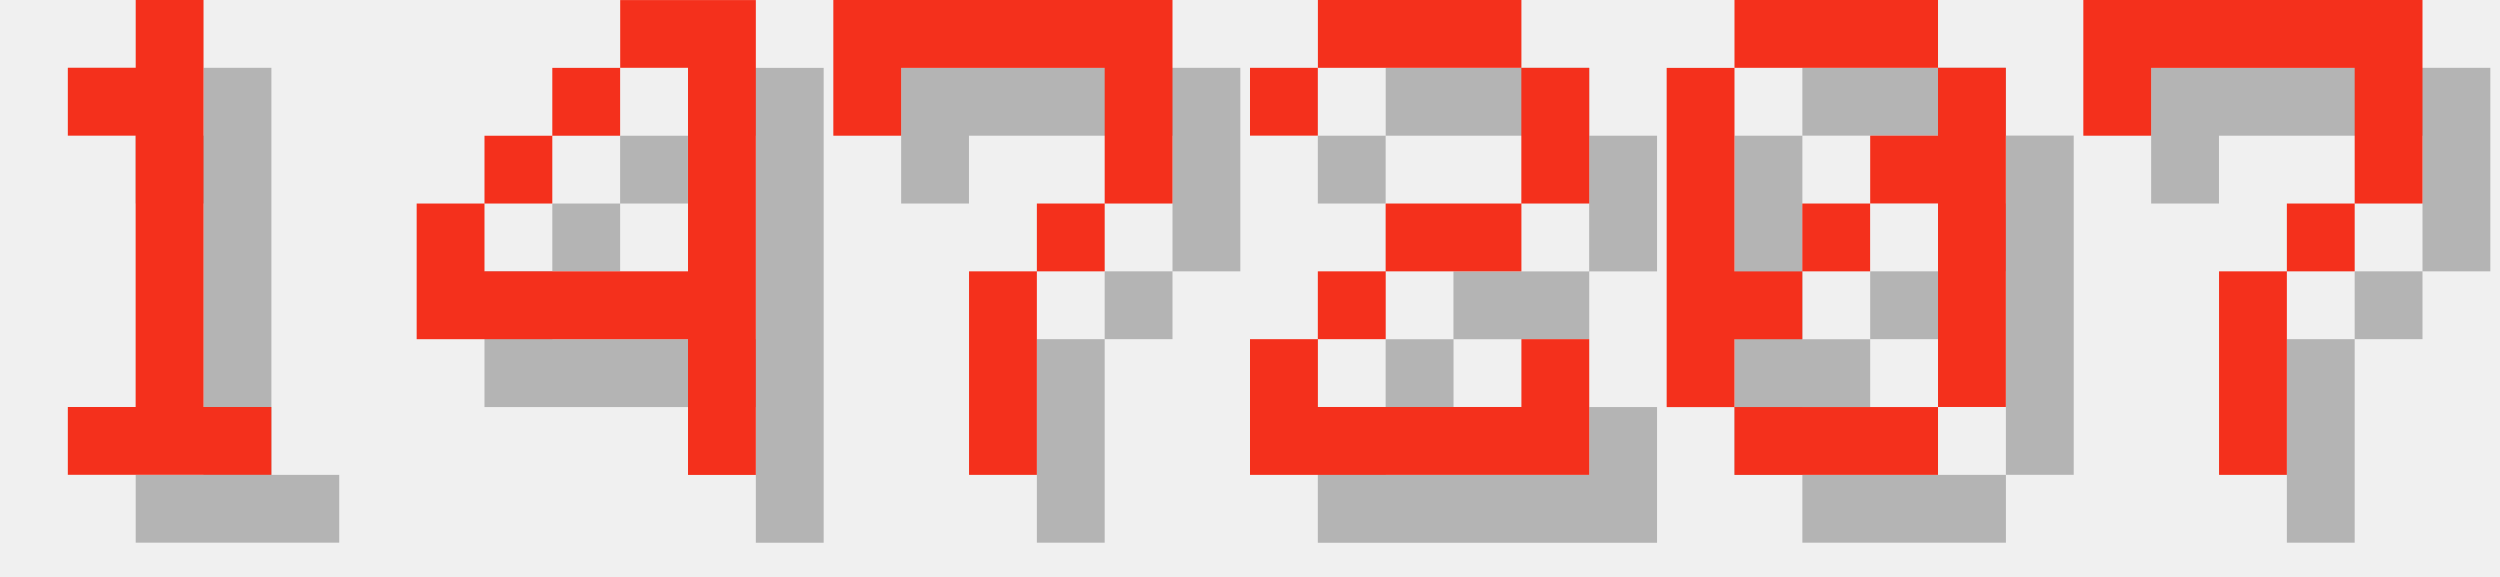
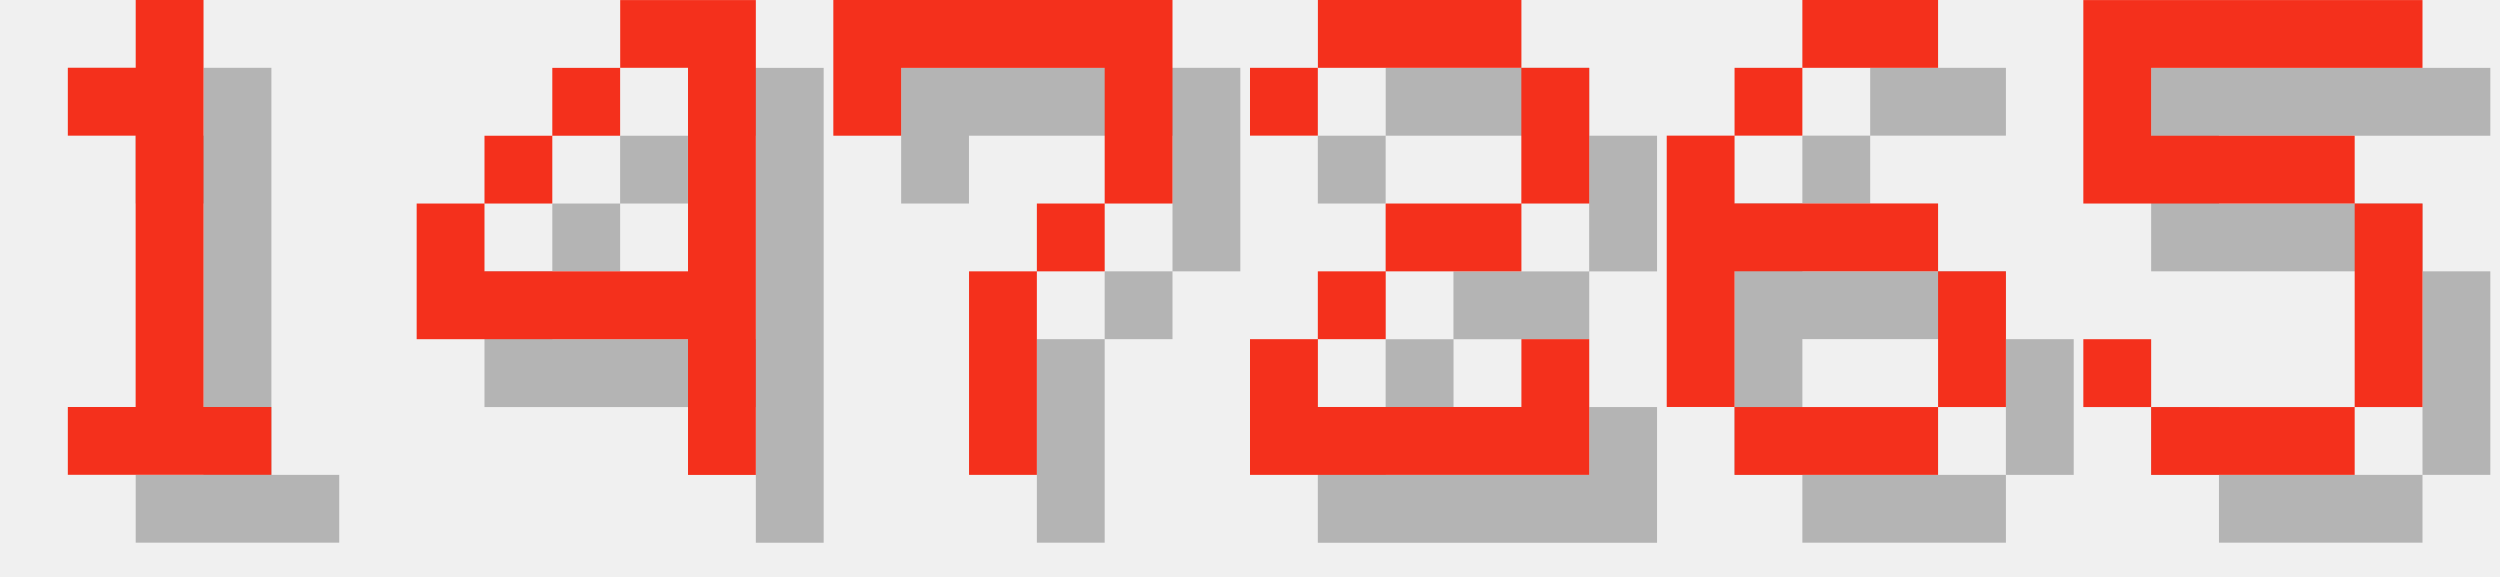
<svg xmlns="http://www.w3.org/2000/svg" version="1.1" width="156.0" height="36">
  <style>
        .text-foreground {
            fill: #F4301C;
        }
        .text-shadow {
            fill: #000000;
            fill-opacity: 0.25;
        }
    </style>
  <g class="digit" id="digit_1" transform="translate(0.0, 0), scale(4)">
    <path id="digit_1_shadow" class="text-shadow" d="m2.117 2.117v1.058h1.058v4.233h-1.058v1.058h3.175v-1.058h-1.058v-6.35h-1.058v1.058h-1.058z" fill-opacity=".5" style="paint-order:stroke fill markers" />
    <path id="digit_1_fg" class="text-foreground" d="m1.058 1.058v1.058h1.058v4.233h-1.058v1.058h3.175v-1.058h-1.058v-6.35h-1.058v1.058h-1.058z" fill="#fff" style="paint-order:stroke fill markers" />
  </g>
  <g class="digit" id="digit_4" transform="translate(26.0, 0), scale(4)">
    <path id="digit_4_shadow" class="text-shadow" d="m4.233 1.058v1.058h1.058v3.175h-3.175v-1.058h-1.058v2.117h4.233v2.117h1.058v-7.408h-2.117zm-2.117 3.175h1.058v-1.058h-1.058v1.058zm1.058-1.058h1.058v-1.058h-1.058v1.058z" fill-opacity=".5" style="paint-order:stroke fill markers" />
    <path id="digit_4_fg" class="text-foreground" d="m3.175 0v1.058h1.058v3.175h-3.175v-1.058h-1.058v2.117h4.233v2.117h1.058v-7.408h-2.117zm-2.117 3.175h1.058v-1.058h-1.058v1.058zm1.058-1.058h1.058v-1.058h-1.058v1.058z" fill="#fff" style="paint-order:stroke fill markers" />
  </g>
  <g class="digit" id="digit_7" transform="translate(52.0, 0), scale(4)">
    <path id="digit_7_shadow" class="text-shadow" d="m1.058 1.058 2e-6 2.117h1.058v-1.058h3.175v1.058l2e-7 1.058h-1.058v1.058h-1.058l4e-7 3.175 1.058 1e-7v-3.175h1.058v-1.058h1.058l5e-7 -1.058v-2.117z" fill-opacity=".5" style="paint-order:stroke fill markers" />
    <path id="digit_7_fg" class="text-foreground" d="m0 0 2e-6 2.117h1.058v-1.058h3.175v1.058l2e-7 1.058h-1.058v1.058h-1.058l4e-7 3.175 1.058 1e-7v-3.175h1.058v-1.058h1.058l5e-7 -1.058v-2.117z" fill="#fff" style="paint-order:stroke fill markers" />
  </g>
  <g class="digit" id="digit_2" transform="translate(78.0, 0), scale(4)">
    <path id="digit_2_shadow" class="text-shadow" d="m1.058 2.117v1.058h1.058v-1.058h3.175v2.117h-2.117v1.058h-1.058v1.058h-1.058v2.117h5.292v-2.117h-1.058v1.058h-3.175v-1.058h1.058v-1.058h2.117v-1.058h1.058v-2.117h-1.058v-1.058h-3.175v1.058h-1.058z" fill-opacity=".5" style="paint-order:stroke fill markers" />
    <path id="digit_2_fg" class="text-foreground" d="m0 1.058v1.058h1.058v-1.058h3.175v2.117h-2.117v1.058h-1.058v1.058h-1.058v2.117h5.292v-2.117h-1.058v1.058h-3.175v-1.058h1.058v-1.058h2.117v-1.058h1.058v-2.117h-1.058v-1.058h-3.175v1.058h-1.058z" fill="#fff" style="paint-order:stroke fill markers" />
  </g>
-   <g class="digit" id="digit_0" transform="translate(104.0, 0), scale(4)">
-     <path id="digit_0_shadow" class="text-shadow" d="m2.117 1.058v1.058h3.175v-1.058h-3.175zm3.175 1.058v1.058h-1.058v1.058h1.058v3.175h1.058v-5.292h-1.058zm0 5.292h-3.175v1.058h3.175v-1.058zm-3.175 0v-1.058h1.058v-1.058h-1.058v-3.175h-1.058v5.292h1.058zm1.058-2.117h1.058v-1.058h-1.058v1.058z" fill-opacity=".5" style="paint-order:stroke fill markers" />
-     <path id="digit_0_fg" class="text-foreground" d="m1.058 0v1.058h3.175v-1.058h-3.175zm3.175 1.058v1.058h-1.058v1.058h1.058v3.175h1.058v-5.292h-1.058zm0 5.292h-3.175v1.058h3.175v-1.058zm-3.175 0v-1.058h1.058v-1.058h-1.058v-3.175h-1.058v5.292h1.058zm1.058-2.117h1.058v-1.058h-1.058v1.058z" fill="#fff" style="paint-order:stroke fill markers" />
+   <g class="digit" id="digit_6" transform="translate(104.0, 0), scale(4)">
+     <path id="digit_6_shadow" class="text-shadow" d="m3.175 1.058v1.058h2.117v-1.058h-2.117zm0 1.058h-1.058v1.058h1.058v-1.058zm-1.058 1.058h-1.058v4.233h1.058v-2.117h3.175v-1.058h-3.175v-1.058zm3.175 2.117v2.117h1.058v-2.117h-1.058zm0 2.117h-3.175v1.058h3.175v-1.058z" fill-opacity=".5" style="paint-order:stroke fill markers" />
+     <path id="digit_6_fg" class="text-foreground" d="m2.117 0v1.058h2.117v-1.058h-2.117zm0 1.058h-1.058v1.058h1.058v-1.058zm-1.058 1.058h-1.058v4.233h1.058v-2.117h3.175v-1.058h-3.175v-1.058zm3.175 2.117v2.117h1.058v-2.117h-1.058zm0 2.117h-3.175v1.058h3.175v-1.058z" fill="#fff" style="paint-order:stroke fill markers" />
  </g>
-   <g class="digit" id="digit_7" transform="translate(130.0, 0), scale(4)">
-     <path id="digit_7_shadow" class="text-shadow" d="m1.058 1.058 2e-6 2.117h1.058v-1.058h3.175v1.058l2e-7 1.058h-1.058v1.058h-1.058l4e-7 3.175 1.058 1e-7v-3.175h1.058v-1.058h1.058l5e-7 -1.058v-2.117z" fill-opacity=".5" style="paint-order:stroke fill markers" />
-     <path id="digit_7_fg" class="text-foreground" d="m0 0 2e-6 2.117h1.058v-1.058h3.175v1.058l2e-7 1.058h-1.058v1.058h-1.058l4e-7 3.175 1.058 1e-7v-3.175h1.058v-1.058h1.058l5e-7 -1.058v-2.117z" fill="#fff" style="paint-order:stroke fill markers" />
+   <g class="digit" id="digit_5" transform="translate(130.0, 0), scale(4)">
+     <path id="digit_5_shadow" class="text-shadow" d="m1.058 1.058v3.175h4.233v3.175h-3.175v-1.058h-1.058v1.058h1.058v1.058h3.175v-1.058h1.058v-3.175h-1.058v-1.058h-3.175v-1.058h4.233v-1.058h-5.292z" fill-opacity=".5" style="paint-order:stroke fill markers" />
+     <path id="digit_5_fg" class="text-foreground" d="m0 0v3.175h4.233v3.175h-3.175v-1.058h-1.058v1.058h1.058v1.058h3.175v-1.058h1.058v-3.175h-1.058v-1.058h-3.175v-1.058h4.233v-1.058h-5.292z" fill="#fff" style="paint-order:stroke fill markers" />
  </g>
</svg>
